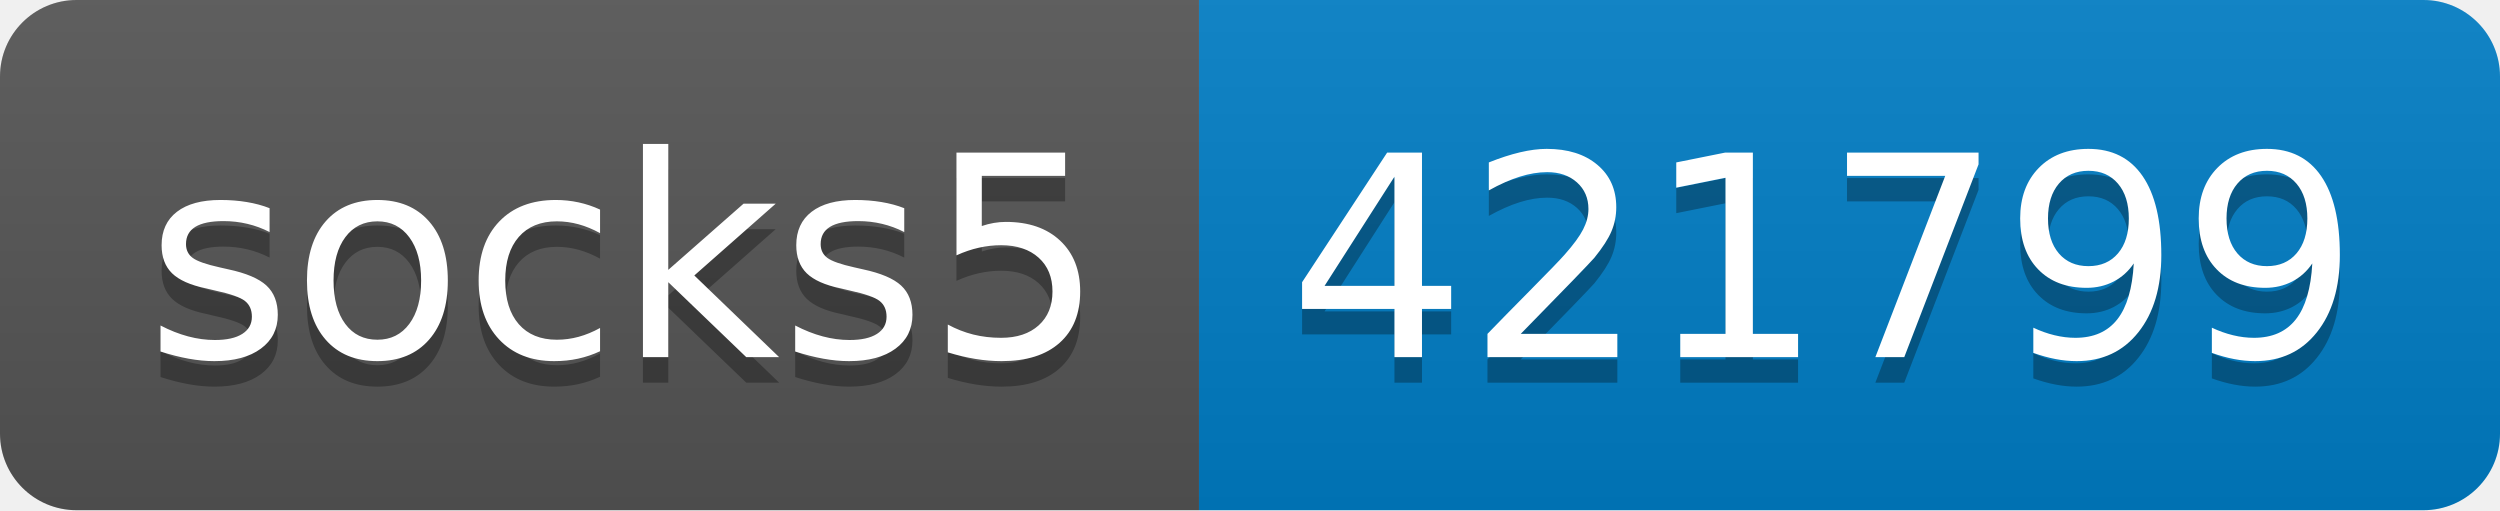
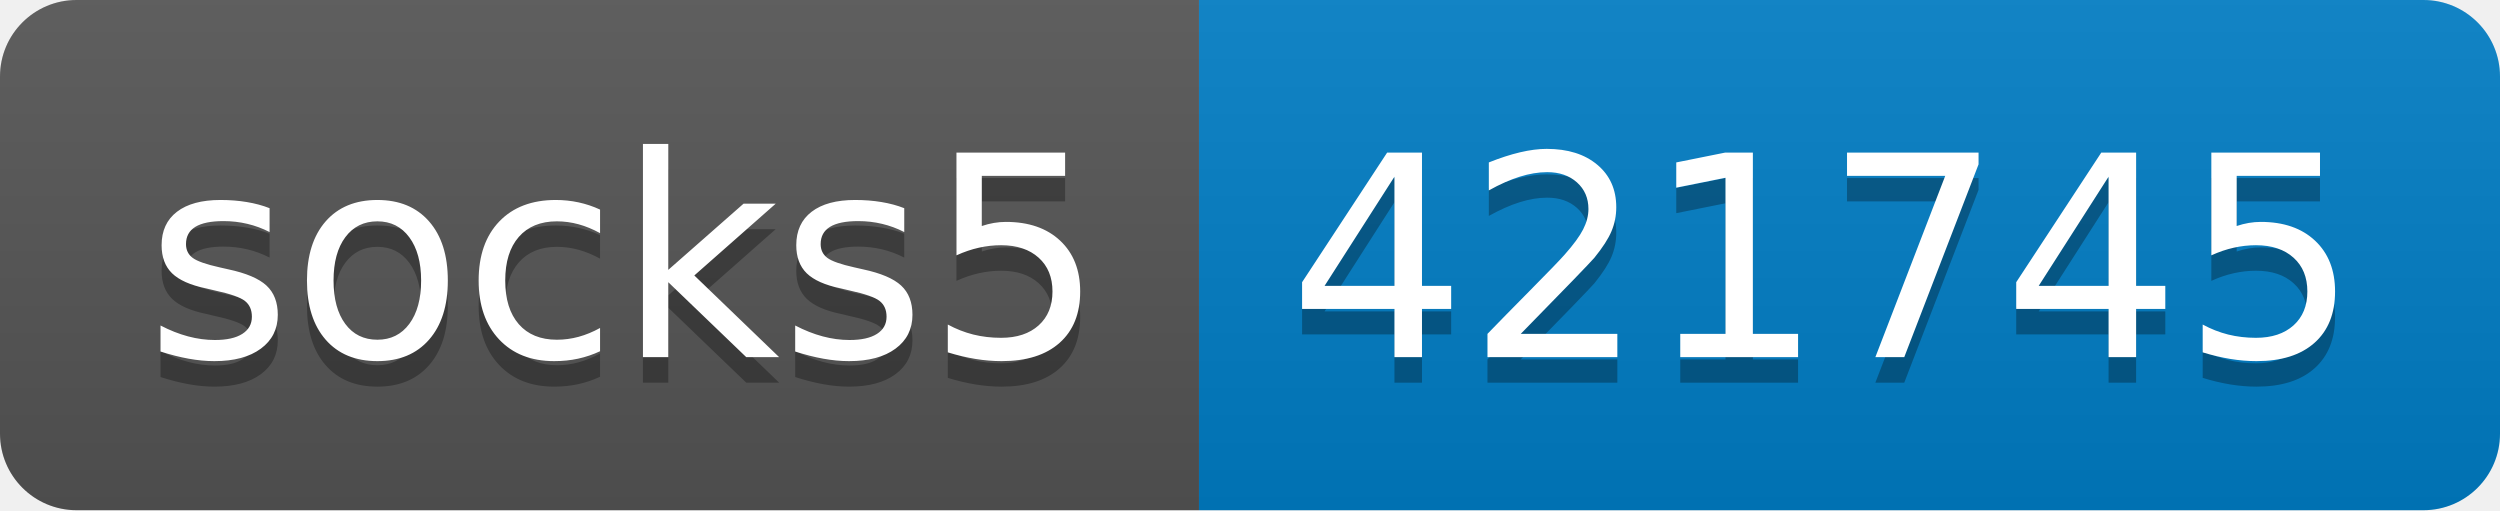
- <svg xmlns="http://www.w3.org/2000/svg" width="98" height="20" role="img" aria-label="socks5: 421799">
+ <svg xmlns="http://www.w3.org/2000/svg" width="98" height="20" role="img" aria-label="socks5: 421745">
  <linearGradient id="s" x2="0" y2="100%">
    <stop offset="0" stop-color="#bbb" stop-opacity=".1" />
    <stop offset="1" stop-opacity=".1" />
  </linearGradient>
  <clipPath id="r">
    <rect width="98" height="20" rx="3" fill="#fff" />
  </clipPath>
  <g clip-path="url(#r)">
    <rect width="47" height="20" fill="#555" />
    <rect x="47" width="51" height="20" fill="#007ec6" />
    <rect width="98" height="20" fill="url(#s)" />
  </g>
  <g fill="#fff" text-anchor="middle" font-family="Verdana,Geneva,DejaVu Sans,sans-serif" text-rendering="geometricPrecision" font-size="110">
    <text aria-hidden="true" x="245" y="150" fill="#010101" fill-opacity=".3" transform="scale(.1)" textLength="370">socks5</text>
    <text x="245" y="140" transform="scale(.1)" fill="#fff" textLength="370">socks5</text>
-     <text aria-hidden="true" x="715" y="150" fill="#010101" fill-opacity=".3" transform="scale(.1)" textLength="410">421799</text>
-     <text x="715" y="140" transform="scale(.1)" fill="#fff" textLength="410">421799</text>
+     <text aria-hidden="true" x="715" y="150" fill="#010101" fill-opacity=".3" transform="scale(.1)" textLength="410">421745</text>
+     <text x="715" y="140" transform="scale(.1)" fill="#fff" textLength="410">421745</text>
  </g>
</svg>
